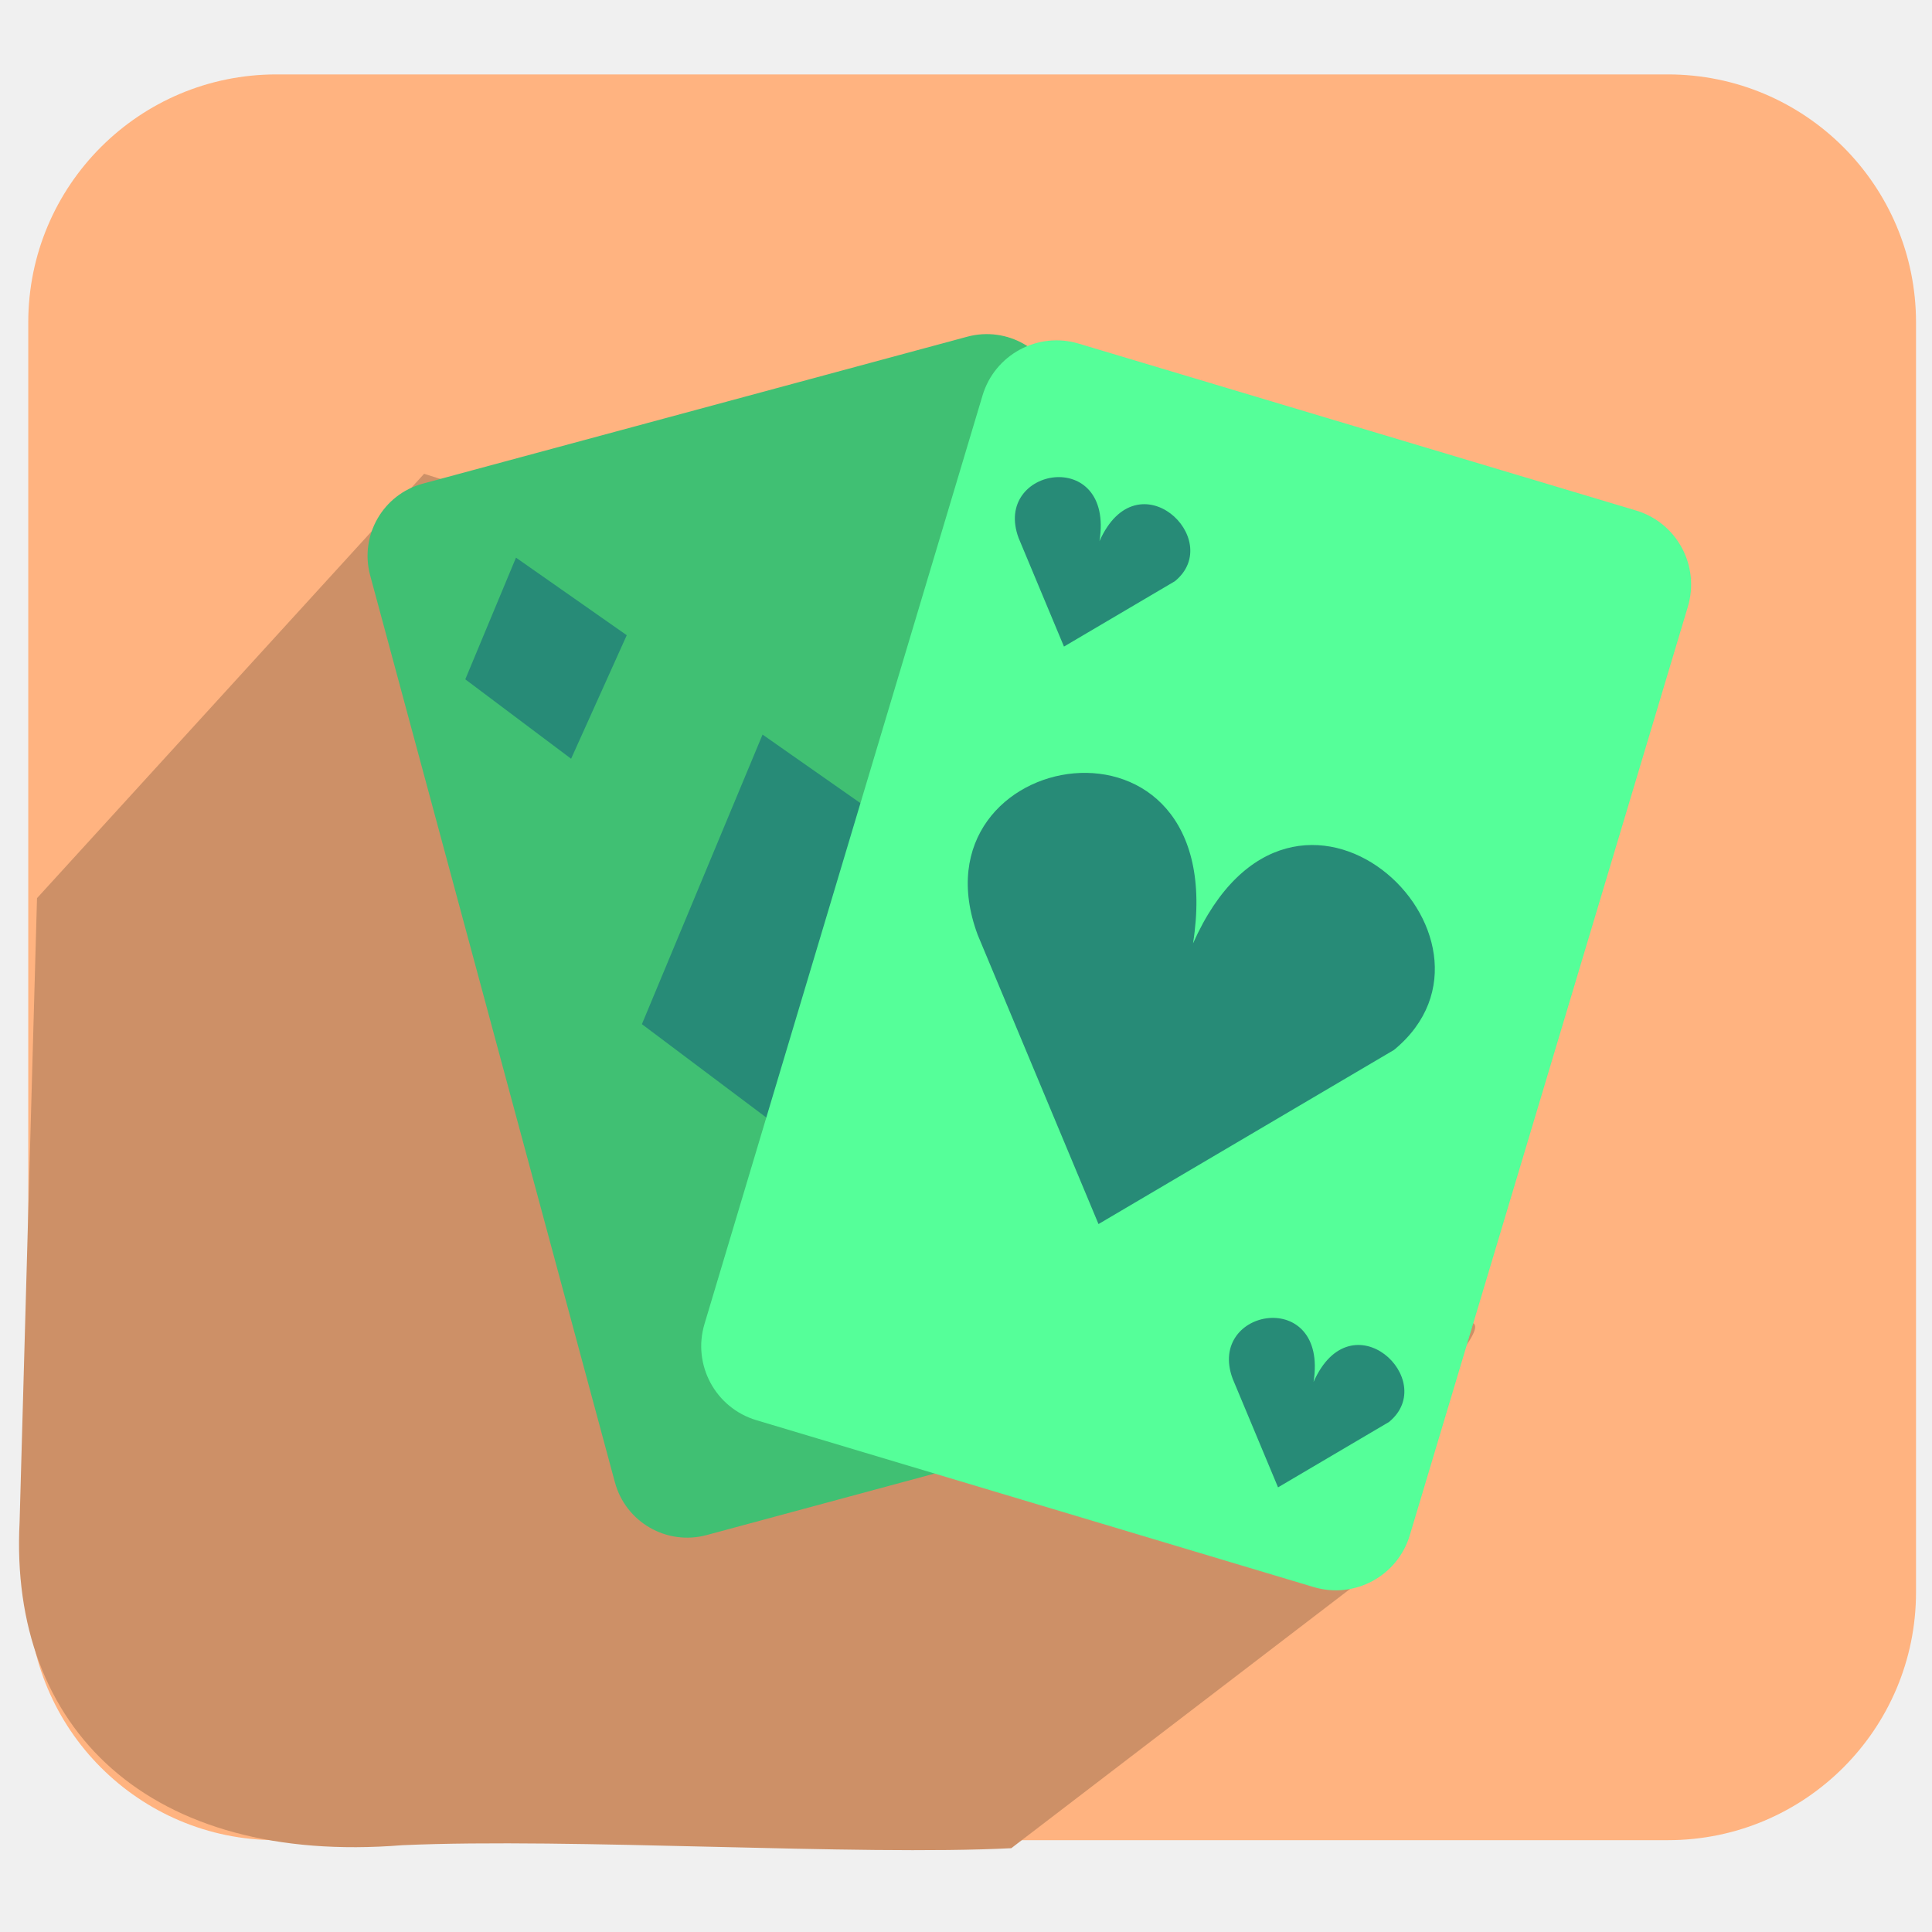
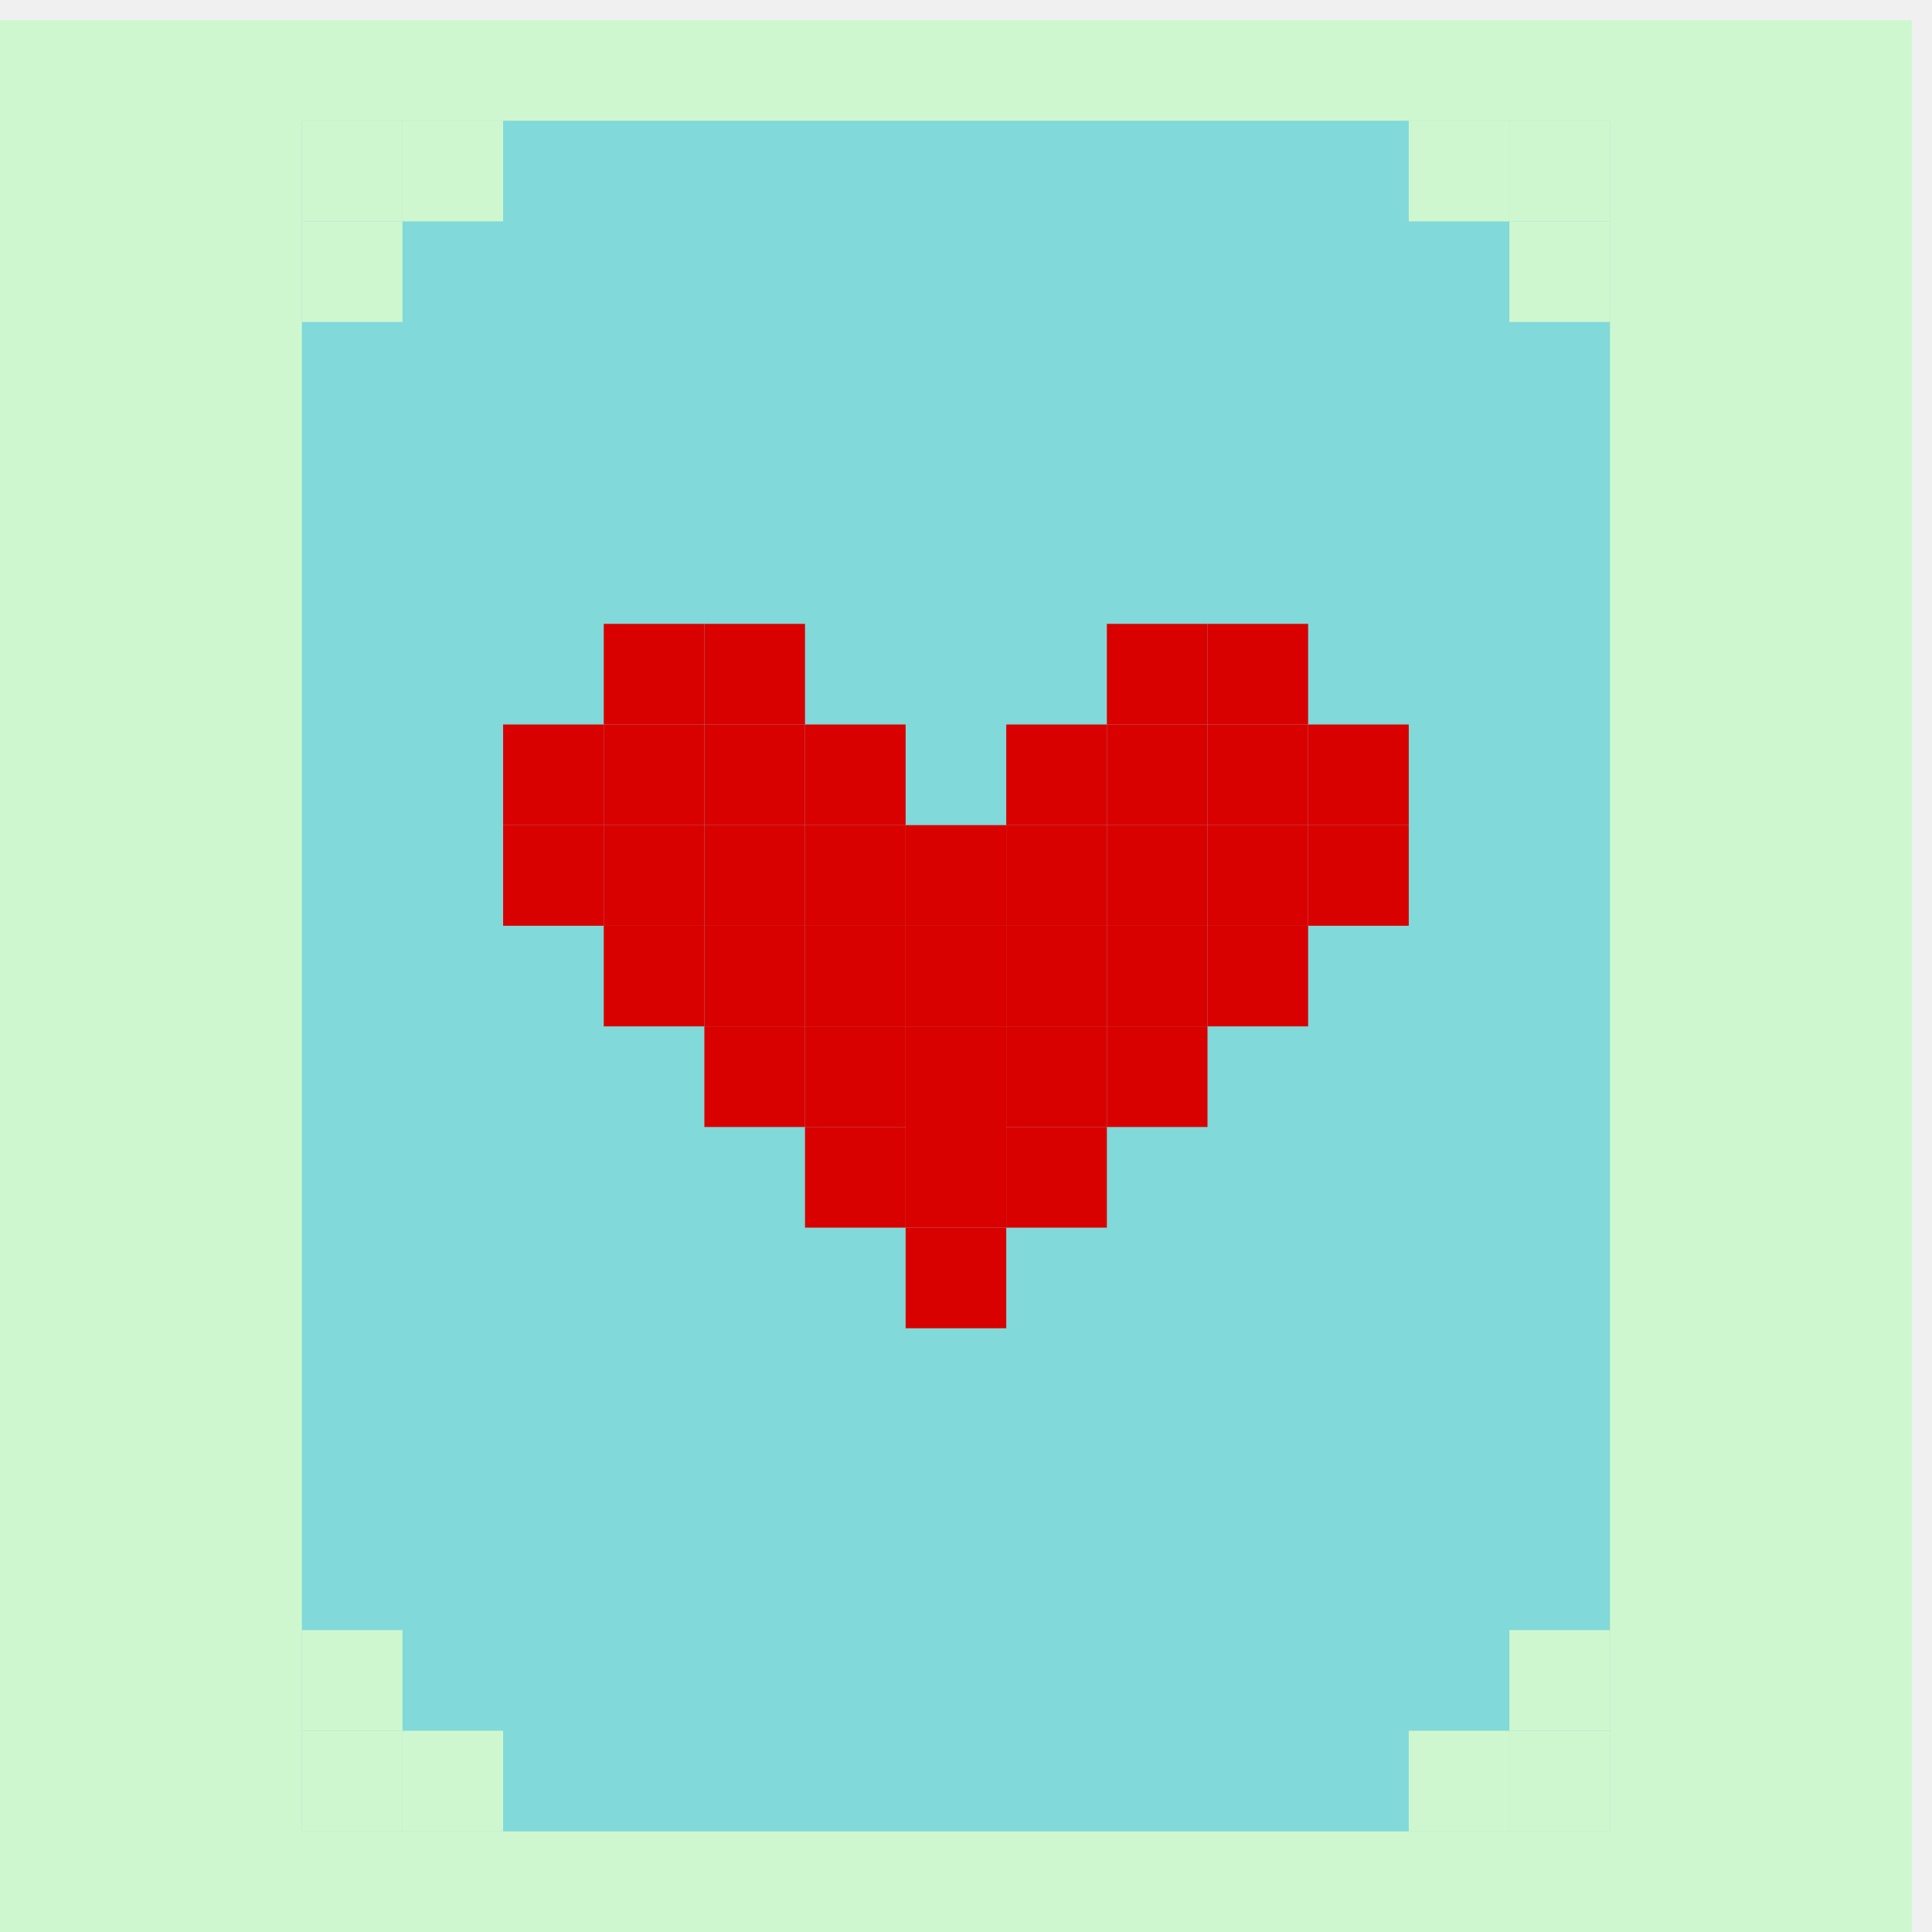
<svg xmlns="http://www.w3.org/2000/svg" xmlns:xlink="http://www.w3.org/1999/xlink" version="1.0" width="96" height="96" id="svg2408">
  <defs id="defs2410">
    <linearGradient id="linearGradient4046">
      <stop style="stop-color:#ffee43;stop-opacity:1;" offset="0" id="stop4048" />
      <stop style="stop-color:#928500;stop-opacity:1;" offset="1" id="stop4050" />
    </linearGradient>
    <linearGradient id="linearGradient4032">
      <stop style="stop-color:#c4dae9;stop-opacity:1;" offset="0" id="stop4034" />
      <stop style="stop-color:#3d79a1;stop-opacity:1;" offset="1" id="stop4036" />
    </linearGradient>
    <linearGradient id="linearGradient4390">
      <stop style="stop-color:#efefef;stop-opacity:1;" offset="0" id="stop4392" />
      <stop style="stop-color:#3b3b3b;stop-opacity:1;" offset="1" id="stop4394" />
    </linearGradient>
    <linearGradient id="linearGradient4328">
      <stop style="stop-color:#ffffff;stop-opacity:1;" offset="0" id="stop4330" />
      <stop style="stop-color:#a2a2a2;stop-opacity:0;" offset="1" id="stop4332" />
    </linearGradient>
    <linearGradient id="linearGradient4308">
      <stop style="stop-color:#03789e;stop-opacity:1;" offset="0" id="stop4310" />
      <stop style="stop-color:#15a8b7;stop-opacity:1;" offset="1" id="stop4312" />
    </linearGradient>
    <linearGradient x1="45.448" y1="92.54" x2="45.448" y2="7.017" id="ButtonShadow" gradientUnits="userSpaceOnUse" gradientTransform="scale(1.005865,0.994169)">
      <stop id="stop3750" style="stop-color:#000000;stop-opacity:1" offset="0" />
      <stop id="stop3752" style="stop-color:#000000;stop-opacity:0.588" offset="1" />
    </linearGradient>
    <linearGradient id="linearGradient3737">
      <stop id="stop3739" style="stop-color:#ffffff;stop-opacity:1" offset="0" />
      <stop id="stop3741" style="stop-color:#ffffff;stop-opacity:0" offset="1" />
    </linearGradient>
    <filter color-interpolation-filters="sRGB" id="filter3174">
      <feGaussianBlur id="feGaussianBlur3176" stdDeviation="1.71" />
    </filter>
    <linearGradient x1="36.357" y1="6" x2="36.357" y2="63.893" id="linearGradient3188" xlink:href="#linearGradient3737" gradientUnits="userSpaceOnUse" />
    <filter x="-0.192" y="-0.192" width="1.384" height="1.384" color-interpolation-filters="sRGB" id="filter3794">
      <feGaussianBlur id="feGaussianBlur3796" stdDeviation="5.28" />
    </filter>
    <linearGradient x1="48" y1="20.221" x2="48" y2="138.661" id="linearGradient3613" xlink:href="#linearGradient3737" gradientUnits="userSpaceOnUse" />
    <radialGradient cx="48" cy="90.172" r="42" fx="48" fy="90.172" id="radialGradient3619" xlink:href="#linearGradient3737" gradientUnits="userSpaceOnUse" gradientTransform="matrix(1.157313,0,0,0.9959077,-7.551021,0.1971319)" />
    <clipPath id="clipPath3613">
      <rect width="84" height="84" rx="6" ry="6" x="6" y="6" id="rect3615" style="fill:#ffffff;fill-opacity:1;fill-rule:nonzero;stroke:none" />
    </clipPath>
    <linearGradient x1="48" y1="90" x2="48" y2="5.988" id="linearGradient3617" xlink:href="#linearGradient3187" gradientUnits="userSpaceOnUse" />
    <linearGradient id="linearGradient3187">
      <stop id="stop3189" style="stop-color:#a2703a;stop-opacity:1" offset="0" />
      <stop id="stop3191" style="stop-color:#d9b27b;stop-opacity:1" offset="1" />
    </linearGradient>
    <linearGradient x1="136.414" y1="115.494" x2="149.53" y2="115.494" id="linearGradient3843" xlink:href="#linearGradient3485" gradientUnits="userSpaceOnUse" />
    <linearGradient id="linearGradient3485">
      <stop id="stop3487" style="stop-color:#e6605b;stop-opacity:1" offset="0" />
      <stop id="stop3489" style="stop-color:#f08682;stop-opacity:1" offset="1" />
    </linearGradient>
    <filter x="-0.429" y="-0.167" width="1.857" height="1.333" color-interpolation-filters="sRGB" id="filter3495">
      <feGaussianBlur stdDeviation="0.552" id="feGaussianBlur3497" />
    </filter>
    <filter x="-0.183" y="-0.177" width="1.367" height="1.353" color-interpolation-filters="sRGB" id="filter3509">
      <feGaussianBlur stdDeviation="0.659" id="feGaussianBlur3511" />
    </filter>
    <linearGradient x1="137.406" y1="116.469" x2="148.531" y2="116.469" id="linearGradient3845" xlink:href="#linearGradient3339" gradientUnits="userSpaceOnUse" gradientTransform="matrix(1.089382,0,0,1,-13.27594,0)" />
    <linearGradient id="linearGradient3339">
      <stop id="stop3341" style="stop-color:#000000;stop-opacity:1" offset="0" />
      <stop id="stop3347" style="stop-color:#000000;stop-opacity:0.498" offset="0.7" />
      <stop id="stop3343" style="stop-color:#000000;stop-opacity:0" offset="1" />
    </linearGradient>
    <linearGradient x1="136" y1="60" x2="150" y2="60" id="linearGradient3847" xlink:href="#linearGradient3278" gradientUnits="userSpaceOnUse" gradientTransform="translate(-23.73343,0)" />
    <linearGradient id="linearGradient3278">
      <stop id="stop3280" style="stop-color:#945a00;stop-opacity:1" offset="0" />
      <stop id="stop3290" style="stop-color:#e28e0a;stop-opacity:1" offset="0.25" />
      <stop id="stop3286" style="stop-color:#ffba14;stop-opacity:1" offset="0.3" />
      <stop id="stop3288" style="stop-color:#f3ac00;stop-opacity:1" offset="0.7" />
      <stop id="stop3292" style="stop-color:#ffd314;stop-opacity:1" offset="0.75" />
      <stop id="stop3282" style="stop-color:#ffed94;stop-opacity:1" offset="1" />
    </linearGradient>
    <linearGradient x1="143" y1="2.4000001e-06" x2="143" y2="120.018" id="linearGradient3849" xlink:href="#linearGradient3254" gradientUnits="userSpaceOnUse" gradientTransform="translate(-23.73343,0)" />
    <linearGradient id="linearGradient3254">
      <stop id="stop3256" style="stop-color:#000000;stop-opacity:1" offset="0" />
      <stop id="stop3266" style="stop-color:#000000;stop-opacity:1" offset="0.066" />
      <stop id="stop3264" style="stop-color:#ad5f1b;stop-opacity:1" offset="0.07" />
      <stop id="stop3268" style="stop-color:#ad601a;stop-opacity:1" offset="0.191" />
      <stop id="stop3262" style="stop-color:#785800;stop-opacity:1" offset="0.21" />
      <stop id="stop3258" style="stop-color:#785700;stop-opacity:1" offset="1" />
    </linearGradient>
    <linearGradient x1="141.25" y1="4.922" x2="144.813" y2="4.922" id="linearGradient3851" xlink:href="#linearGradient3394" gradientUnits="userSpaceOnUse" gradientTransform="translate(-23.73343,0)" />
    <linearGradient id="linearGradient3394">
      <stop id="stop3396" style="stop-color:#000000;stop-opacity:1" offset="0" />
      <stop id="stop3402" style="stop-color:#7d7d7d;stop-opacity:1" offset="0.5" />
      <stop id="stop3398" style="stop-color:#000000;stop-opacity:1" offset="1" />
    </linearGradient>
    <linearGradient x1="136.988" y1="17.043" x2="148.995" y2="17.043" id="linearGradient3853" xlink:href="#linearGradient3308" gradientUnits="userSpaceOnUse" gradientTransform="translate(-23.73343,0)" />
    <linearGradient id="linearGradient3308">
      <stop id="stop3310" style="stop-color:#da8539;stop-opacity:1" offset="0" />
      <stop id="stop3312" style="stop-color:#fadfc7;stop-opacity:1" offset="1" />
    </linearGradient>
    <linearGradient x1="146.106" y1="118.94" x2="146.076" y2="66" id="linearGradient3855" xlink:href="#linearGradient5452" gradientUnits="userSpaceOnUse" gradientTransform="matrix(1,0,0,1.265352,-23.73343,-54.36417)" />
    <linearGradient id="linearGradient5452">
      <stop id="stop5454" style="stop-color:#ffffff;stop-opacity:1" offset="0" />
      <stop id="stop5456" style="stop-color:#ffffff;stop-opacity:0" offset="1" />
    </linearGradient>
    <linearGradient x1="146.106" y1="118.94" x2="146.076" y2="66" id="linearGradient3857" xlink:href="#linearGradient5452" gradientUnits="userSpaceOnUse" gradientTransform="matrix(1,0,0,1.265352,-29.85843,-54.36417)" />
    <filter x="-0.432" y="-0.114" width="1.863" height="1.227" color-interpolation-filters="sRGB" id="filter3382">
      <feGaussianBlur stdDeviation="0.739" id="feGaussianBlur3384" />
    </filter>
    <filter x="-0.61" y="-0.149" width="2.22" height="1.299" color-interpolation-filters="sRGB" id="filter3390">
      <feGaussianBlur stdDeviation="0.778" id="feGaussianBlur3392" />
    </filter>
    <linearGradient x1="136" y1="106" x2="150" y2="106" id="linearGradient3859" xlink:href="#linearGradient3401" gradientUnits="userSpaceOnUse" />
    <linearGradient id="linearGradient3401">
      <stop id="stop3403" style="stop-color:#404040;stop-opacity:1" offset="0" />
      <stop id="stop3447" style="stop-color:#808080;stop-opacity:1" offset="0.2" />
      <stop id="stop3410" style="stop-color:#efefef;stop-opacity:1" offset="0.7" />
      <stop id="stop3405" style="stop-color:#dcdcdc;stop-opacity:1" offset="1" />
    </linearGradient>
    <linearGradient x1="136" y1="106" x2="150" y2="106" id="linearGradient3861" xlink:href="#linearGradient3461" gradientUnits="userSpaceOnUse" />
    <linearGradient id="linearGradient3461">
      <stop id="stop3463" style="stop-color:#444542;stop-opacity:1" offset="0" />
      <stop id="stop3465" style="stop-color:#71746e;stop-opacity:1" offset="1" />
    </linearGradient>
    <linearGradient x1="142.958" y1="98.951" x2="148.958" y2="98.951" id="linearGradient3863" xlink:href="#linearGradient3339" gradientUnits="userSpaceOnUse" gradientTransform="translate(0.04225159,1.549439)" spreadMethod="reflect" />
    <linearGradient x1="142.958" y1="98.951" x2="148.958" y2="98.951" id="linearGradient3865" xlink:href="#linearGradient3355" gradientUnits="userSpaceOnUse" gradientTransform="translate(0.04225159,2.549439)" spreadMethod="reflect" />
    <linearGradient id="linearGradient3355">
      <stop id="stop3357" style="stop-color:#ffffff;stop-opacity:1" offset="0" />
      <stop id="stop3359" style="stop-color:#ffffff;stop-opacity:0.498" offset="0.7" />
      <stop id="stop3361" style="stop-color:#ffffff;stop-opacity:0" offset="1" />
    </linearGradient>
    <linearGradient x1="142.958" y1="98.951" x2="148.958" y2="98.951" id="linearGradient3867" xlink:href="#linearGradient3339" gradientUnits="userSpaceOnUse" gradientTransform="translate(0.04225159,3.549439)" spreadMethod="reflect" />
    <linearGradient x1="142.958" y1="98.951" x2="148.958" y2="98.951" id="linearGradient3869" xlink:href="#linearGradient3355" gradientUnits="userSpaceOnUse" gradientTransform="translate(0.04225159,4.549439)" spreadMethod="reflect" />
    <linearGradient x1="142.958" y1="98.951" x2="148.958" y2="98.951" id="linearGradient3871" xlink:href="#linearGradient3339" gradientUnits="userSpaceOnUse" gradientTransform="translate(0.04225159,9.549439)" spreadMethod="reflect" />
    <linearGradient x1="142.958" y1="98.951" x2="148.958" y2="98.951" id="linearGradient3873" xlink:href="#linearGradient3355" gradientUnits="userSpaceOnUse" gradientTransform="translate(0.04225159,10.54944)" spreadMethod="reflect" />
    <linearGradient x1="142.958" y1="98.951" x2="148.958" y2="98.951" id="linearGradient3875" xlink:href="#linearGradient3339" gradientUnits="userSpaceOnUse" gradientTransform="translate(0.04225159,11.54944)" spreadMethod="reflect" />
    <linearGradient x1="142.958" y1="98.951" x2="148.958" y2="98.951" id="linearGradient3877" xlink:href="#linearGradient3355" gradientUnits="userSpaceOnUse" gradientTransform="translate(0.04225159,12.54944)" spreadMethod="reflect" />
    <linearGradient x1="137" y1="106" x2="139.031" y2="106" id="linearGradient3879" xlink:href="#linearGradient3439" gradientUnits="userSpaceOnUse" spreadMethod="repeat" />
    <linearGradient id="linearGradient3439">
      <stop id="stop3441" style="stop-color:#afafaf;stop-opacity:1;" offset="0" />
      <stop id="stop3443" style="stop-color:#ffffff;stop-opacity:1" offset="1" />
    </linearGradient>
    <filter x="-1.035" y="-0.136" width="3.07" height="1.271" color-interpolation-filters="sRGB" id="filter3451">
      <feGaussianBlur stdDeviation="0.95" id="feGaussianBlur3453" />
    </filter>
    <filter x="-0.933" y="-0.138" width="2.867" height="1.275" color-interpolation-filters="sRGB" id="filter3457">
      <feGaussianBlur stdDeviation="0.928" id="feGaussianBlur3459" />
    </filter>
    <linearGradient id="linearGradient4114">
      <stop id="stop4116" style="stop-color:#aaaaaa;stop-opacity:1" offset="0" />
      <stop id="stop4118" style="stop-color:#dcdcdc;stop-opacity:1" offset="1" />
    </linearGradient>
    <linearGradient id="linearGradient3465">
      <stop id="stop3467" style="stop-color:#919191;stop-opacity:1" offset="0" />
      <stop id="stop3469" style="stop-color:#fdfdfd;stop-opacity:1" offset="1" />
    </linearGradient>
    <filter x="-0.039" y="-0.144" width="1.078" height="1.288" color-interpolation-filters="sRGB" id="filter3294">
      <feGaussianBlur id="feGaussianBlur3296" stdDeviation="1.429" />
    </filter>
    <linearGradient id="linearGradient3929">
      <stop id="stop3931" style="stop-color:#000000;stop-opacity:1" offset="0" />
      <stop id="stop3933" style="stop-color:#000000;stop-opacity:0.588" offset="1" />
    </linearGradient>
    <linearGradient x1="31" y1="108" x2="31" y2="96" id="linearGradient4383" xlink:href="#linearGradient3929" gradientUnits="userSpaceOnUse" />
    <linearGradient x1="31" y1="108" x2="31" y2="96" id="linearGradient4385" xlink:href="#linearGradient3929" gradientUnits="userSpaceOnUse" />
    <linearGradient x1="31" y1="108" x2="31" y2="96" id="linearGradient4387" xlink:href="#linearGradient3929" gradientUnits="userSpaceOnUse" />
    <linearGradient x1="31" y1="108" x2="31" y2="96" id="linearGradient4389" xlink:href="#linearGradient3929" gradientUnits="userSpaceOnUse" />
    <linearGradient x1="31" y1="108" x2="31" y2="96" id="linearGradient4391" xlink:href="#linearGradient3929" gradientUnits="userSpaceOnUse" />
    <linearGradient x1="23.883" y1="132.272" x2="23.883" y2="117.576" id="linearGradient4393" xlink:href="#linearGradient3929" gradientUnits="userSpaceOnUse" gradientTransform="scale(1.224745,0.8164966)" />
    <linearGradient x1="31" y1="108" x2="31" y2="96" id="linearGradient4395" xlink:href="#linearGradient3929" gradientUnits="userSpaceOnUse" />
    <linearGradient x1="31" y1="108" x2="31" y2="96" id="linearGradient4397" xlink:href="#linearGradient3929" gradientUnits="userSpaceOnUse" />
    <linearGradient x1="31" y1="108" x2="31" y2="96" id="linearGradient4399" xlink:href="#linearGradient3929" gradientUnits="userSpaceOnUse" />
    <linearGradient x1="31" y1="108" x2="31" y2="96" id="linearGradient4401" xlink:href="#linearGradient3929" gradientUnits="userSpaceOnUse" />
    <linearGradient x1="31" y1="108" x2="31" y2="96" id="linearGradient4403" xlink:href="#linearGradient3929" gradientUnits="userSpaceOnUse" />
    <linearGradient x1="31" y1="108" x2="31" y2="96" id="linearGradient4405" xlink:href="#linearGradient3929" gradientUnits="userSpaceOnUse" />
    <linearGradient x1="31" y1="108" x2="31" y2="96" id="linearGradient4407" xlink:href="#linearGradient3929" gradientUnits="userSpaceOnUse" />
    <linearGradient x1="31" y1="108" x2="31" y2="80" id="linearGradient4409" xlink:href="#linearGradient3929" gradientUnits="userSpaceOnUse" gradientTransform="matrix(0.5581553,0,0,0.5568189,76.11699,21.86356)" />
    <linearGradient x1="31" y1="108" x2="31" y2="96" id="linearGradient4411" xlink:href="#linearGradient3929" gradientUnits="userSpaceOnUse" />
    <linearGradient x1="-52.5" y1="-76.296" x2="-52.5" y2="-52.312" id="linearGradient4662" xlink:href="#linearGradient3465" gradientUnits="userSpaceOnUse" gradientTransform="matrix(0.4415542,0,0,0.440497,89.11011,50.94051)" />
    <linearGradient x1="74.906" y1="96.909" x2="74.906" y2="23.893" id="linearGradient4668" xlink:href="#linearGradient4114" gradientUnits="userSpaceOnUse" gradientTransform="matrix(0.7910956,0,0,0.7910956,7.460876,-7.514973)" />
    <linearGradient x1="84" y1="96" x2="84" y2="23.998" id="linearGradient4670" xlink:href="#linearGradient3465" gradientUnits="userSpaceOnUse" gradientTransform="matrix(0.7910956,0,0,0.7910956,6.595801,-7.982625)" />
    <linearGradient x1="45.448" y1="92.54" x2="45.448" y2="7.017" id="ButtonShadow-0" gradientUnits="userSpaceOnUse" gradientTransform="matrix(1.005865,0,0,0.994169,100,0)">
      <stop id="stop3750-8" style="stop-color:#000000;stop-opacity:1" offset="0" />
      <stop id="stop3752-5" style="stop-color:#000000;stop-opacity:0.588" offset="1" />
    </linearGradient>
    <linearGradient x1="32.251" y1="6.132" x2="32.251" y2="90.239" id="linearGradient3780" xlink:href="#ButtonShadow-0" gradientUnits="userSpaceOnUse" gradientTransform="matrix(1.02381,0,0,1.011905,-1.142857,-98.07143)" />
    <linearGradient x1="32.251" y1="6.132" x2="32.251" y2="90.239" id="linearGradient3772" xlink:href="#ButtonShadow-0" gradientUnits="userSpaceOnUse" gradientTransform="matrix(1.02381,0,0,1.011905,-1.142857,-98.07143)" />
    <linearGradient x1="32.251" y1="6.132" x2="32.251" y2="90.239" id="linearGradient3725" xlink:href="#ButtonShadow-0" gradientUnits="userSpaceOnUse" gradientTransform="matrix(1.02381,0,0,1.011905,-1.142857,-98.07143)" />
    <linearGradient x1="32.251" y1="6.132" x2="32.251" y2="90.239" id="linearGradient3721" xlink:href="#ButtonShadow-0" gradientUnits="userSpaceOnUse" gradientTransform="translate(0,-97)" />
    <linearGradient x1="32.251" y1="6.132" x2="32.251" y2="90.239" id="linearGradient3811" xlink:href="#ButtonShadow-0" gradientUnits="userSpaceOnUse" gradientTransform="matrix(1.02381,0,0,1.011905,-1.142857,-98.07143)" />
    <linearGradient xlink:href="#linearGradient4308-7" id="linearGradient4350-8" gradientUnits="userSpaceOnUse" x1="152.958" y1="7.22" x2="153.493" y2="90.384" gradientTransform="matrix(0.8816121,0,0,1.052469,14.53172,-4.812545)" />
    <linearGradient id="linearGradient4308-7">
      <stop style="stop-color:#03789e;stop-opacity:1;" offset="0" id="stop4310-3" />
      <stop style="stop-color:#15a8b7;stop-opacity:1;" offset="1" id="stop4312-1" />
    </linearGradient>
    <linearGradient xlink:href="#linearGradient4390" id="linearGradient4443" gradientUnits="userSpaceOnUse" x1="173.082" y1="7.035" x2="187.129" y2="49.957" />
    <linearGradient xlink:href="#linearGradient4390" id="linearGradient4445" gradientUnits="userSpaceOnUse" x1="150.013" y1="24.998" x2="169.355" y2="24.998" />
    <linearGradient xlink:href="#linearGradient4390" id="linearGradient3927" gradientUnits="userSpaceOnUse" x1="150.013" y1="24.998" x2="169.355" y2="24.998" gradientTransform="matrix(1.001131,0.3697327,-0.3697327,1.001131,-198.0636,-55.9385)" />
    <linearGradient xlink:href="#linearGradient4390" id="linearGradient3930" gradientUnits="userSpaceOnUse" x1="173.082" y1="7.035" x2="187.129" y2="49.957" gradientTransform="matrix(1.001131,0.3697327,-0.3697327,1.001131,-198.0636,-55.9385)" />
    <linearGradient xlink:href="#linearGradient3465" id="linearGradient4010" x1="-35.727" y1="54.81" x2="0.686" y2="54.81" gradientUnits="userSpaceOnUse" />
    <linearGradient xlink:href="#linearGradient3465" id="linearGradient4018" x1="-64.471" y1="46.898" x2="-60.953" y2="39.146" gradientUnits="userSpaceOnUse" />
  </defs>
+   <rect style="fill:#cff7cf;fill-opacity:1;stroke:none;display:inline" id="rect4180" width="95" height="95" x="0" y="1" ry="0" />
+   <rect style="fill:#81d9d9;fill-opacity:1;stroke:none;display:inline" id="rect3453-99-9-30-01-24-97-48-86-04-25-77" width="65" height="85" x="15" y="6" />
  <g id="layer2" style="display:none">
    <rect width="86" height="85" rx="6" ry="6" x="5" y="7" id="rect3745" style="opacity:0.9;fill:url(#ButtonShadow);fill-opacity:1;fill-rule:nonzero;stroke:none;filter:url(#filter3174)" />
  </g>
-   <rect style="fill:#ffb380;fill-opacity:1;stroke:none" id="rect8672-7-4-5-8-1-9-7-1-1-3-3-8-6" width="93.802" height="87.739" x="1.404" y="3.698" ry="12.327" />
-   <path style="fill:#cd9067;fill-opacity:1;stroke:none" d="M 21.074,23.542 1.839,44.629 0.974,75.63 C 0.44,85.902 7.408,92.696 19.989,91.687 c 8.404,-0.375 22.625,0.537 30.261,0.149 L 67.748,78.445 C 65.148,73.132 77.459,63.885 71.791,66.022 L 46.664,31.696 z" id="path8889-0-6-5-6-6-4-7-0-2-4-5" />
-   <rect style="fill:#40c073;fill-opacity:1;stroke:none" id="rect6676-0-3" width="35.454" height="54.115" x="10.308" y="28.676" ry="3.72" transform="matrix(0.9654586,-0.2605564,0.2605564,0.9654586,0,0)" />
-   <path style="fill:#278b77;fill-opacity:1;stroke:none" d="m 25.639,27.709 -2.519,6.046 5.258,3.947 2.765,-6.139 z" id="path6674-8-8" />
-   <path style="fill:#278b77;fill-opacity:1;stroke:none" d="m 37.891,36.501 -5.995,14.389 12.513,9.394 6.581,-14.61 z" id="path6674-6-0-8" />
-   <rect style="fill:#55ff99;fill-opacity:1;stroke:none" id="rect6676-2" width="36.585" height="55.84" x="52.407" y="0.98" ry="3.838" transform="matrix(0.9579692,0.286871,-0.286871,0.9579692,0,0)" />
-   <path style="fill:#278b77;fill-opacity:1;stroke:none" d="m 54.633,26.89 c 1.884,-4.243 6.274,-0.087 3.75,1.988 l -5.515,3.25 -2.255,-5.398 c -1.308,-3.526 4.764,-4.565 4.02,0.16 z" id="path6724-9" />
-   <path style="fill:#278b77;fill-opacity:1;stroke:none" d="m 59.281,46.878 c 5.016,-11.295 16.704,-0.231 9.985,5.293 L 54.584,60.823 48.58,46.451 c -3.481,-9.388 12.682,-12.153 10.701,0.427 z" id="path6724-3-7" />
-   <path style="fill:#278b77;fill-opacity:1;stroke:none" d="m 65.27,68.668 c 1.884,-4.243 6.274,-0.087 3.75,1.988 l -5.515,3.25 -2.255,-5.398 c -1.308,-3.526 4.764,-4.565 4.02,0.16 z" id="path6724-36-2" />
+   <rect style="fill:#d90000;fill-opacity:1;stroke:none;display:inline" id="rect3453-99-9-30-01-24-97-48-86-04-25-77-2" width="5" height="5" x="35" y="31" />
+   <rect style="fill:#d90000;fill-opacity:1;stroke:none;display:inline" id="rect3453-99-9-30-01-24-97-48-86-04-25-77-9" width="5" height="5" x="40" y="36" />
+   <rect style="fill:#d90000;fill-opacity:1;stroke:none;display:inline" id="rect3453-99-9-30-01-24-97-48-86-04-25-77-6" width="5" height="5" x="45" y="41" />
+   <rect style="fill:#d90000;fill-opacity:1;stroke:none;display:inline" id="rect3453-99-9-30-01-24-97-48-86-04-25-77-1" width="5" height="5" x="55" y="31" />
+   <rect style="fill:#d90000;fill-opacity:1;stroke:none;display:inline" id="rect3453-99-9-30-01-24-97-48-86-04-25-77-7" width="5" height="5" x="60" y="31" />
+   <rect style="fill:#d90000;fill-opacity:1;stroke:none;display:inline" id="rect3453-99-9-30-01-24-97-48-86-04-25-77-4" width="5" height="5" x="65" y="36" />
+   <rect style="fill:#d90000;fill-opacity:1;stroke:none;display:inline" id="rect3453-99-9-30-01-24-97-48-86-04-25-77-0" width="5" height="5" x="65" y="41" />
+   <rect style="fill:#d90000;fill-opacity:1;stroke:none;display:inline" id="rect3453-99-9-30-01-24-97-48-86-04-25-77-98" width="5" height="5" x="60" y="46" />
+   <rect style="fill:#d90000;fill-opacity:1;stroke:none;display:inline" id="rect3453-99-9-30-01-24-97-48-86-04-25-77-8" width="5" height="5" x="55" y="51" />
+   <rect style="fill:#d90000;fill-opacity:1;stroke:none;display:inline" id="rect3453-99-9-30-01-24-97-48-86-04-25-77-77" width="5" height="5" x="45" y="61" />
+   <rect style="fill:#d90000;fill-opacity:1;stroke:none;display:inline" id="rect3453-99-9-30-01-24-97-48-86-04-25-77-07" width="5" height="5" x="40" y="56" />
+   <rect style="fill:#d90000;fill-opacity:1;stroke:none;display:inline" id="rect3453-99-9-30-01-24-97-48-86-04-25-77-14" width="5" height="5" x="35" y="51" />
+   <rect style="fill:#d90000;fill-opacity:1;stroke:none;display:inline" id="rect3453-99-9-30-01-24-97-48-86-04-25-77-80" width="5" height="5" x="30" y="46" />
+   <rect style="fill:#d90000;fill-opacity:1;stroke:none;display:inline" id="rect3453-99-9-30-01-24-97-48-86-04-25-77-5" width="5" height="5" x="25" y="41" />
+   <rect style="fill:#d90000;fill-opacity:1;stroke:none;display:inline" id="rect3453-99-9-30-01-24-97-48-86-04-25-77-44" width="5" height="5" x="25" y="36" />
+   <rect style="fill:#d90000;fill-opacity:1;stroke:none;display:inline" id="rect3453-99-9-30-01-24-97-48-86-04-25-77-3" width="5" height="5" x="50" y="36" />
+   <rect style="fill:#d90000;fill-opacity:1;stroke:none;display:inline" id="rect3453-99-9-30-01-24-97-48-86-04-25-77-25" width="5" height="5" x="50" y="56" />
+   <rect style="fill:#d90000;fill-opacity:1;stroke:none;display:inline" id="rect3453-99-9-30-01-24-97-48-86-04-25-77-2-7" width="5" height="5" x="30" y="31" />
+   <rect style="fill:#cff7cf;fill-opacity:1;stroke:none;display:inline" id="rect3453-99-9-30-01-24-97-48-86-04-25-77-77-5" width="5" height="5" x="20" y="6" />
+   <rect style="fill:#cff7cf;fill-opacity:1;stroke:none;display:inline" id="rect3453-99-9-30-01-24-97-48-86-04-25-77-77-5-1" width="5" height="5" x="15" y="6" />
+   <rect style="fill:#cff7cf;fill-opacity:1;stroke:none;display:inline" id="rect3453-99-9-30-01-24-97-48-86-04-25-77-77-5-4" width="5" height="5" x="15" y="11" />
+   <rect style="fill:#cff7cf;fill-opacity:1;stroke:none;display:inline" id="rect3453-99-9-30-01-24-97-48-86-04-25-77-77-5-0" width="5" height="5" x="15" y="81" />
+   <rect style="fill:#cff7cf;fill-opacity:1;stroke:none;display:inline" id="rect3453-99-9-30-01-24-97-48-86-04-25-77-77-5-07" width="5" height="5" x="15" y="86" />
+   <rect style="fill:#cff7cf;fill-opacity:1;stroke:none;display:inline" id="rect3453-99-9-30-01-24-97-48-86-04-25-77-77-5-3" width="5" height="5" x="20" y="86" />
+   <rect style="fill:#cff7cf;fill-opacity:1;stroke:none;display:inline" id="rect3453-99-9-30-01-24-97-48-86-04-25-77-77-5-7" width="5" height="5" x="70" y="86" />
+   <rect style="fill:#cff7cf;fill-opacity:1;stroke:none;display:inline" id="rect3453-99-9-30-01-24-97-48-86-04-25-77-77-5-2" width="5" height="5" x="75" y="86" />
+   <rect style="fill:#cff7cf;fill-opacity:1;stroke:none;display:inline" id="rect3453-99-9-30-01-24-97-48-86-04-25-77-77-5-75" width="5" height="5" x="75" y="81" />
+   <rect style="fill:#cff7cf;fill-opacity:1;stroke:none;display:inline" id="rect3453-99-9-30-01-24-97-48-86-04-25-77-77-5-48" width="5" height="5" x="75" y="11" />
+   <rect style="fill:#cff7cf;fill-opacity:1;stroke:none;display:inline" id="rect3453-99-9-30-01-24-97-48-86-04-25-77-77-5-42" width="5" height="5" x="75" y="6" />
+   <rect style="fill:#cff7cf;fill-opacity:1;stroke:none;display:inline" id="rect3453-99-9-30-01-24-97-48-86-04-25-77-77-5-6" width="5" height="5" x="70" y="6" />
+   <rect style="fill:#d90000;fill-opacity:1;stroke:none;display:inline" id="rect3453-99-9-30-01-24-97-48-86-04-25-77-6-9" width="5" height="5" x="30" y="36" />
+   <rect style="fill:#d90000;fill-opacity:1;stroke:none;display:inline" id="rect3453-99-9-30-01-24-97-48-86-04-25-77-6-2" width="5" height="5" x="35" y="36" />
+   <rect style="fill:#d90000;fill-opacity:1;stroke:none;display:inline" id="rect3453-99-9-30-01-24-97-48-86-04-25-77-6-4" width="5" height="5" x="30" y="41" />
+   <rect style="fill:#d90000;fill-opacity:1;stroke:none;display:inline" id="rect3453-99-9-30-01-24-97-48-86-04-25-77-6-27" width="5" height="5" x="35" y="41" />
+   <rect style="fill:#d90000;fill-opacity:1;stroke:none;display:inline" id="rect3453-99-9-30-01-24-97-48-86-04-25-77-6-1" width="5" height="5" x="40" y="41" />
+   <rect style="fill:#d90000;fill-opacity:1;stroke:none;display:inline" id="rect3453-99-9-30-01-24-97-48-86-04-25-77-6-0" width="5" height="5" x="35" y="46" />
+   <rect style="fill:#d90000;fill-opacity:1;stroke:none;display:inline" id="rect3453-99-9-30-01-24-97-48-86-04-25-77-6-6" width="5" height="5" x="40" y="46" />
+   <rect style="fill:#d90000;fill-opacity:1;stroke:none;display:inline" id="rect3453-99-9-30-01-24-97-48-86-04-25-77-6-46" width="5" height="5" x="45" y="46" />
+   <rect style="fill:#d90000;fill-opacity:1;stroke:none;display:inline" id="rect3453-99-9-30-01-24-97-48-86-04-25-77-6-48" width="5" height="5" x="50" y="46" />
+   <rect style="fill:#d90000;fill-opacity:1;stroke:none;display:inline" id="rect3453-99-9-30-01-24-97-48-86-04-25-77-6-7" width="5" height="5" x="55" y="46" />
+   <rect style="fill:#d90000;fill-opacity:1;stroke:none;display:inline" id="rect3453-99-9-30-01-24-97-48-86-04-25-77-6-8" width="5" height="5" x="50" y="41" />
+   <rect style="fill:#d90000;fill-opacity:1;stroke:none;display:inline" id="rect3453-99-9-30-01-24-97-48-86-04-25-77-6-26" width="5" height="5" x="55" y="41" />
+   <rect style="fill:#d90000;fill-opacity:1;stroke:none;display:inline" id="rect3453-99-9-30-01-24-97-48-86-04-25-77-6-75" width="5" height="5" x="60" y="41" />
+   <rect style="fill:#d90000;fill-opacity:1;stroke:none;display:inline" id="rect3453-99-9-30-01-24-97-48-86-04-25-77-6-10" width="5" height="5" x="60" y="36" />
+   <rect style="fill:#d90000;fill-opacity:1;stroke:none;display:inline" id="rect3453-99-9-30-01-24-97-48-86-04-25-77-6-85" width="5" height="5" x="55" y="36" />
+   <rect style="fill:#d90000;fill-opacity:1;stroke:none;display:inline" id="rect3453-99-9-30-01-24-97-48-86-04-25-77-6-09" width="5" height="5" x="50" y="51" />
+   <rect style="fill:#d90000;fill-opacity:1;stroke:none;display:inline" id="rect3453-99-9-30-01-24-97-48-86-04-25-77-6-66" width="5" height="10" x="45" y="51" />
+   <rect style="fill:#d90000;fill-opacity:1;stroke:none;display:inline" id="rect3453-99-9-30-01-24-97-48-86-04-25-77-6-81" width="5" height="5" x="40" y="51" />
</svg>
